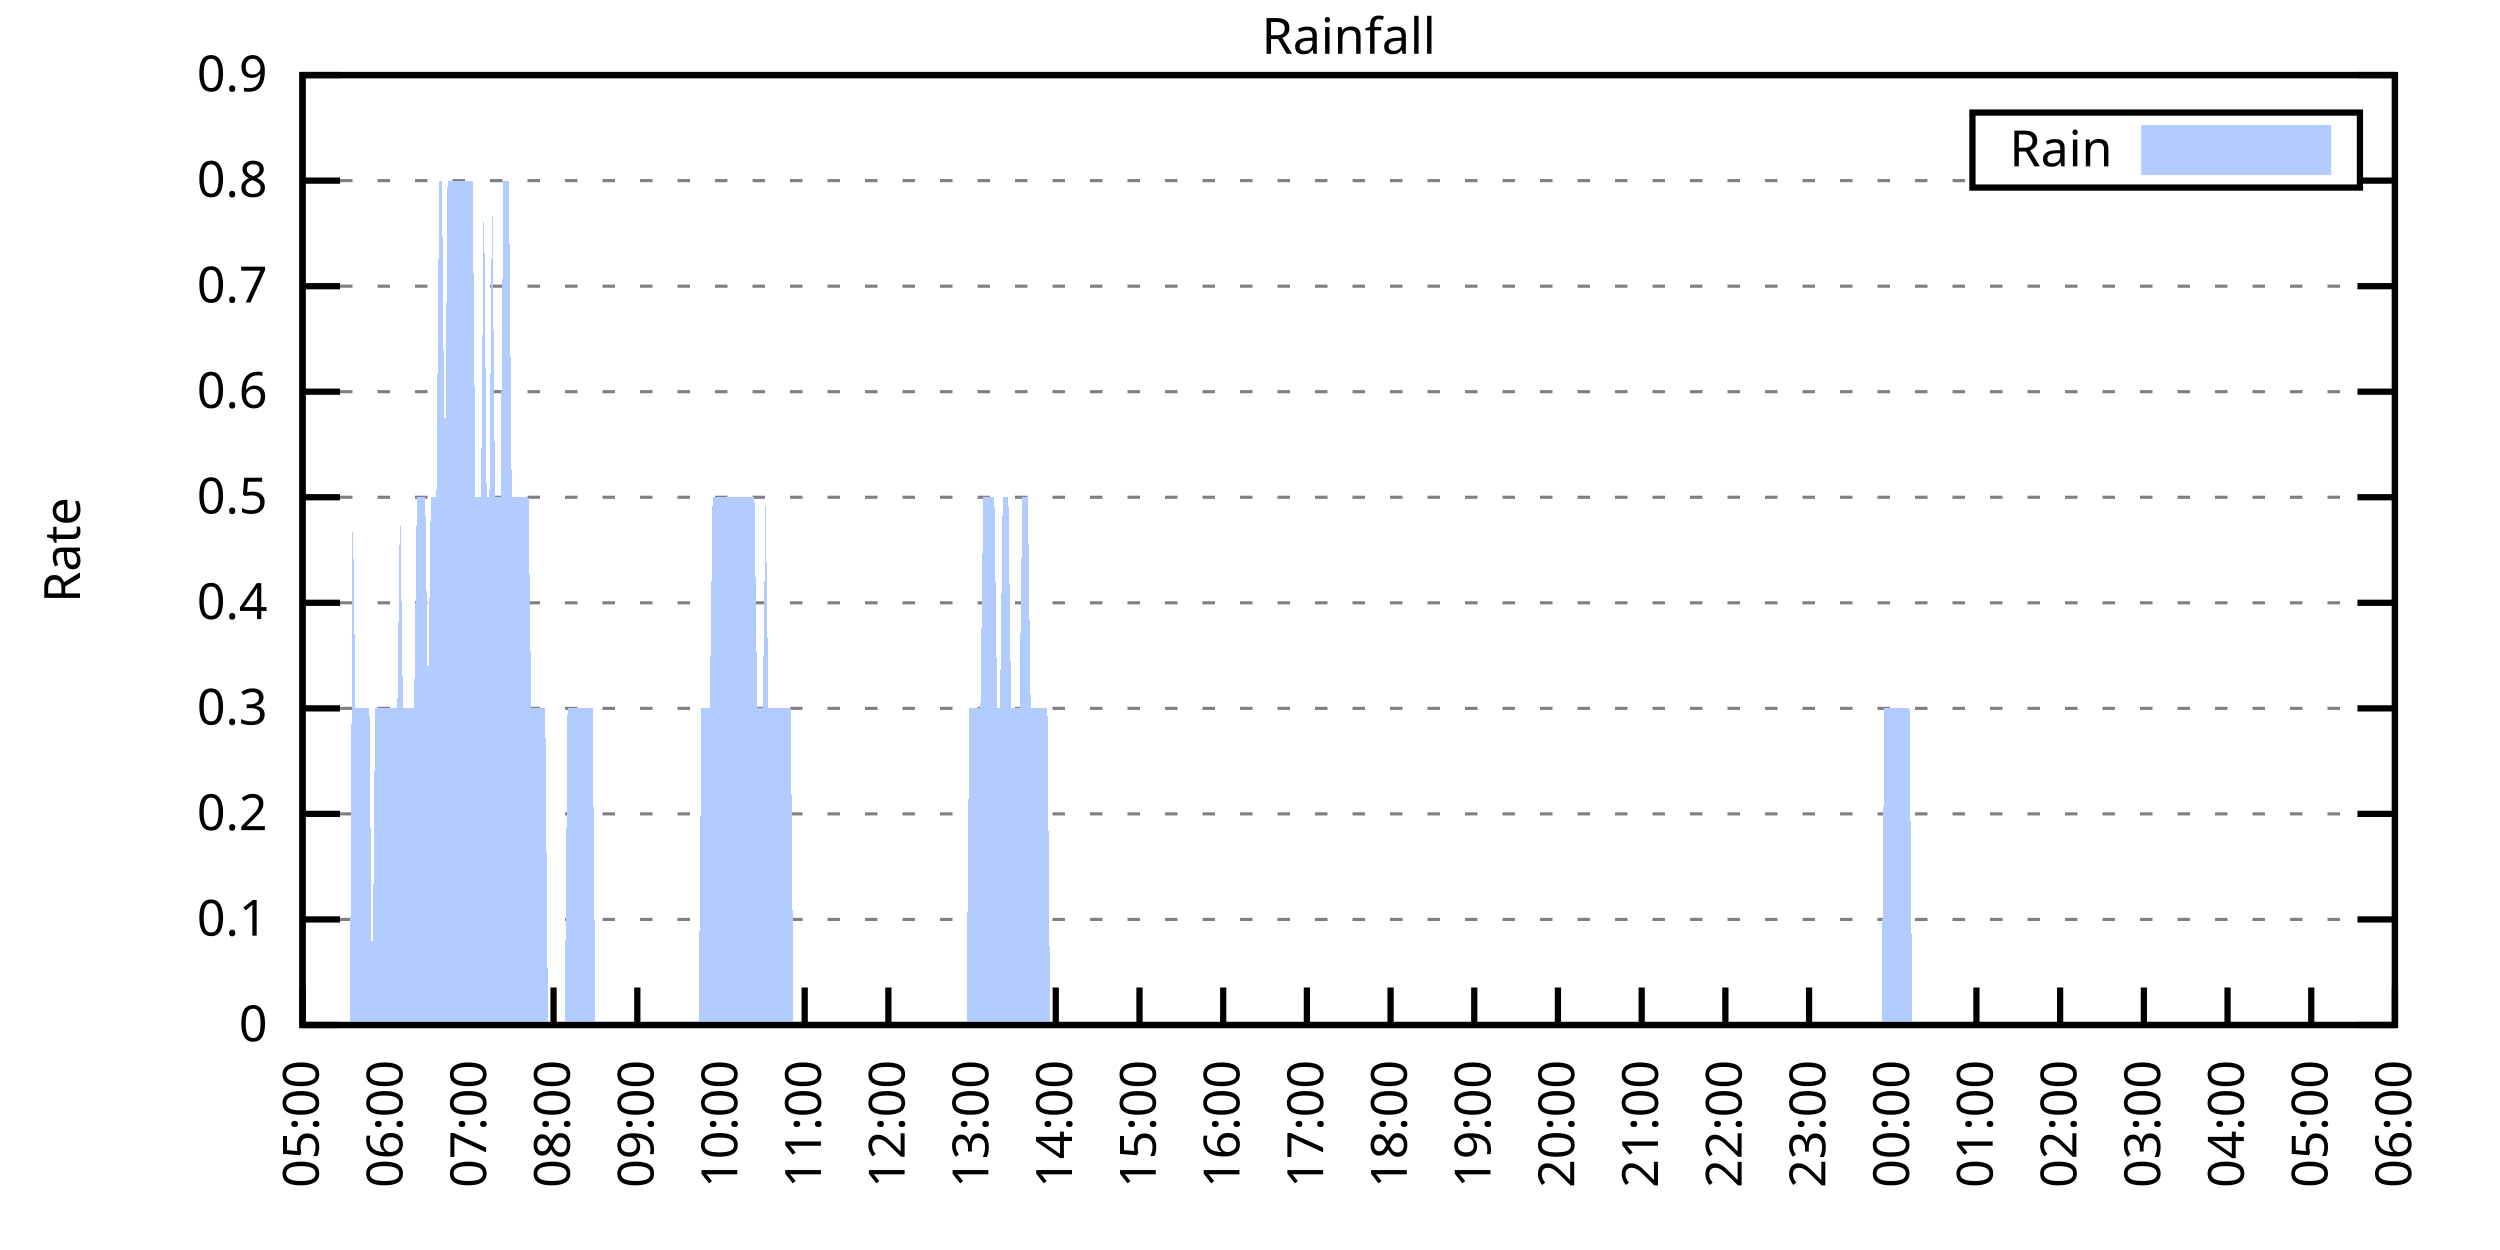
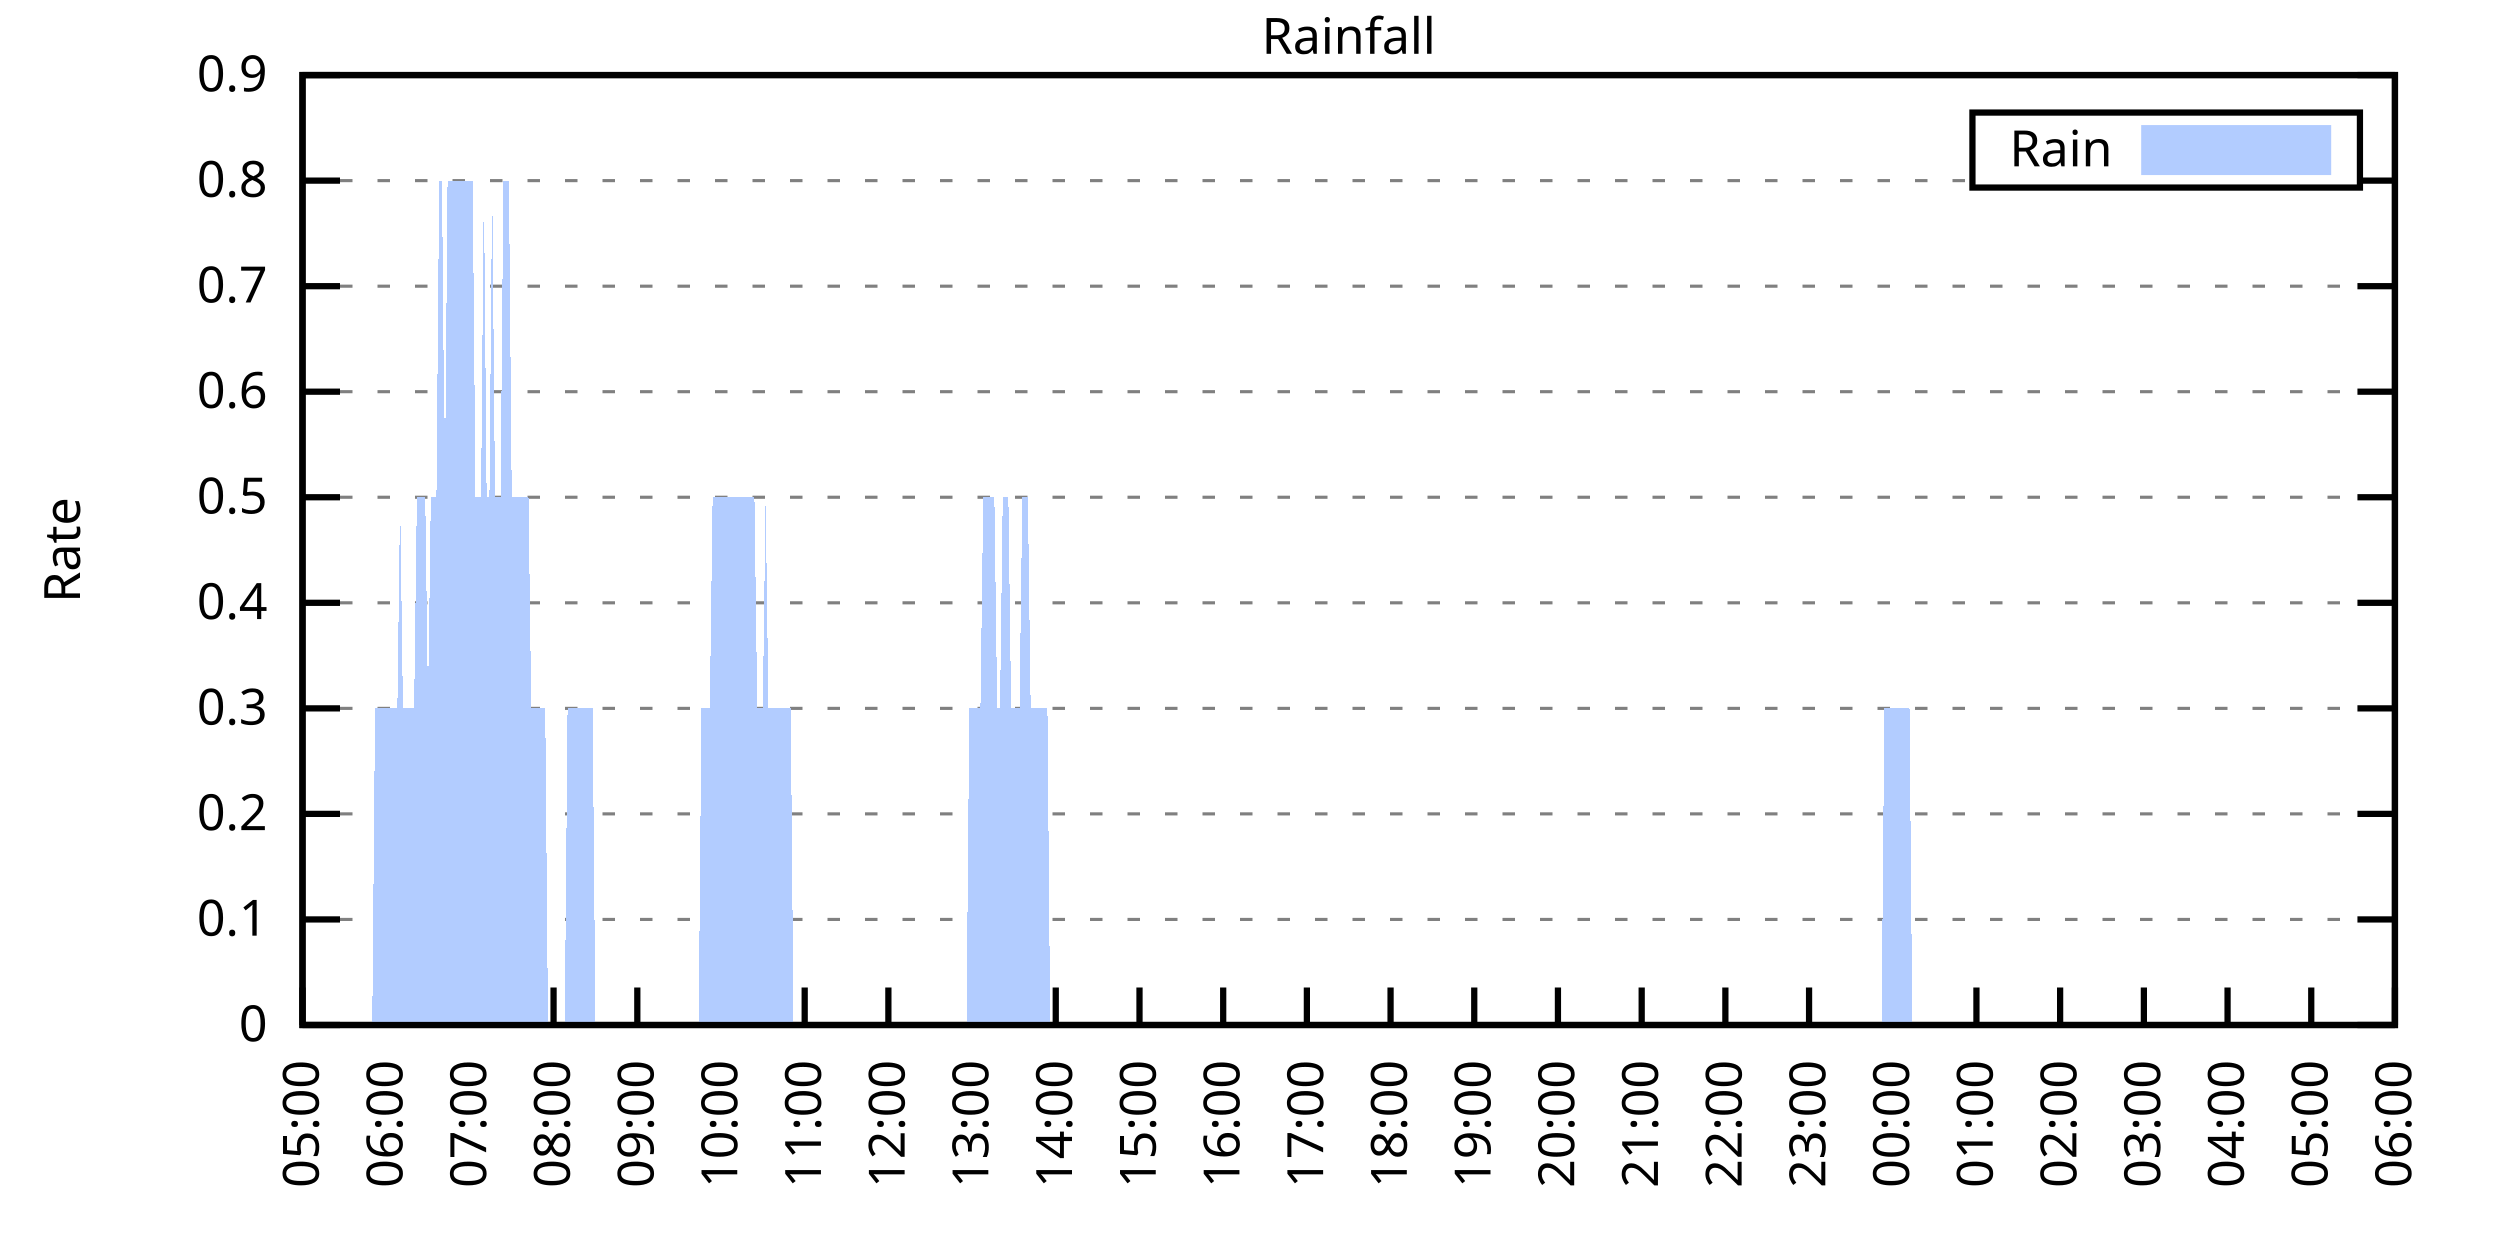
<svg xmlns="http://www.w3.org/2000/svg" xmlns:xlink="http://www.w3.org/1999/xlink" width="400" height="200" viewBox="0 0 400 200">
  <g id="gnuplot_canvas">
    <rect x="0" y="0" width="400" height="200" fill="none" />
    <defs>
      <circle id="gpDot" r="0.5" stroke-width="0.5" stroke="currentColor" />
      <path id="gpPt0" stroke-width="0.333" stroke="currentColor" d="M-1,0 h2 M0,-1 v2" />
      <path id="gpPt1" stroke-width="0.333" stroke="currentColor" d="M-1,-1 L1,1 M1,-1 L-1,1" />
      <path id="gpPt2" stroke-width="0.333" stroke="currentColor" d="M-1,0 L1,0 M0,-1 L0,1 M-1,-1 L1,1 M-1,1 L1,-1" />
      <rect id="gpPt3" stroke-width="0.333" stroke="currentColor" x="-1" y="-1" width="2" height="2" />
      <rect id="gpPt4" stroke-width="0.333" stroke="currentColor" fill="currentColor" x="-1" y="-1" width="2" height="2" />
      <circle id="gpPt5" stroke-width="0.333" stroke="currentColor" cx="0" cy="0" r="1" />
      <use xlink:href="#gpPt5" id="gpPt6" fill="currentColor" stroke="none" />
      <path id="gpPt7" stroke-width="0.333" stroke="currentColor" d="M0,-1.33 L-1.33,0.67 L1.33,0.67 z" />
      <use xlink:href="#gpPt7" id="gpPt8" fill="currentColor" stroke="none" />
      <use xlink:href="#gpPt7" id="gpPt9" stroke="currentColor" transform="rotate(180)" />
      <use xlink:href="#gpPt9" id="gpPt10" fill="currentColor" stroke="none" />
      <use xlink:href="#gpPt3" id="gpPt11" stroke="currentColor" transform="rotate(45)" />
      <use xlink:href="#gpPt11" id="gpPt12" fill="currentColor" stroke="none" />
      <path id="gpPt13" stroke-width="0.333" stroke="currentColor" d="M0,1.330 L1.265,0.411 L0.782,-1.067 L-0.782,-1.076 L-1.265,0.411 z" />
      <use xlink:href="#gpPt13" id="gpPt14" fill="currentColor" stroke="none" />
      <filter id="textbox" filterUnits="objectBoundingBox" x="0" y="0" height="1" width="1">
        <feFlood flood-color="white" flood-opacity="1" result="bgnd" />
        <feComposite in="SourceGraphic" in2="bgnd" operator="atop" />
      </filter>
      <filter id="greybox" filterUnits="objectBoundingBox" x="0" y="0" height="1" width="1">
        <feFlood flood-color="lightgrey" flood-opacity="1" result="grey" />
        <feComposite in="SourceGraphic" in2="grey" operator="atop" />
      </filter>
    </defs>
    <g fill="none" color="white" stroke="currentColor" stroke-width="1.00" stroke-linecap="butt" stroke-linejoin="miter">
</g>
    <g fill="none" color="black" stroke="currentColor" stroke-width="1.00" stroke-linecap="butt" stroke-linejoin="miter">
      <g stroke="none" shape-rendering="crispEdges">
        <polygon fill="rgb(255, 255, 255)" points="48.40,164.00 383.18,164.00 383.18,12.02 48.40,12.02 " />
      </g>
    </g>
    <g fill="none" color="black" stroke="currentColor" stroke-width="1.00" stroke-linecap="butt" stroke-linejoin="miter">
</g>
    <g fill="none" color="black" stroke="black" stroke-width="0.50" stroke-linecap="butt" stroke-linejoin="miter">
</g>
    <g fill="none" color="gray" stroke="currentColor" stroke-width="0.50" stroke-linecap="butt" stroke-linejoin="miter">
      <path stroke="gray" stroke-dasharray="2,4" class="gridline" d="M48.40,164.00 L383.19,164.00  " />
    </g>
    <g fill="none" color="gray" stroke="gray" stroke-width="1.00" stroke-linecap="butt" stroke-linejoin="miter">
</g>
    <g fill="none" color="black" stroke="currentColor" stroke-width="1.00" stroke-linecap="butt" stroke-linejoin="miter">
      <path stroke="black" d="M48.40,164.00 L54.40,164.00 M383.19,164.00 L377.19,164.00  " />
      <g transform="translate(42.80,166.60)" stroke="none" fill="black" font-family="Sans" font-size="8.00" text-anchor="end">
        <text>
          <tspan font-family="Sans"> 0</tspan>
        </text>
      </g>
    </g>
    <g fill="none" color="black" stroke="currentColor" stroke-width="1.00" stroke-linecap="butt" stroke-linejoin="miter">
</g>
    <g fill="none" color="black" stroke="black" stroke-width="0.50" stroke-linecap="butt" stroke-linejoin="miter">
</g>
    <g fill="none" color="gray" stroke="currentColor" stroke-width="0.50" stroke-linecap="butt" stroke-linejoin="miter">
      <path stroke="gray" stroke-dasharray="2,4" class="gridline" d="M48.40,147.11 L383.19,147.11  " />
    </g>
    <g fill="none" color="gray" stroke="gray" stroke-width="1.00" stroke-linecap="butt" stroke-linejoin="miter">
</g>
    <g fill="none" color="black" stroke="currentColor" stroke-width="1.00" stroke-linecap="butt" stroke-linejoin="miter">
      <path stroke="black" d="M48.40,147.11 L54.40,147.11 M383.19,147.11 L377.19,147.11  " />
      <g transform="translate(42.80,149.71)" stroke="none" fill="black" font-family="Sans" font-size="8.00" text-anchor="end">
        <text>
          <tspan font-family="Sans"> 0.1</tspan>
        </text>
      </g>
    </g>
    <g fill="none" color="black" stroke="currentColor" stroke-width="1.00" stroke-linecap="butt" stroke-linejoin="miter">
</g>
    <g fill="none" color="black" stroke="black" stroke-width="0.50" stroke-linecap="butt" stroke-linejoin="miter">
</g>
    <g fill="none" color="gray" stroke="currentColor" stroke-width="0.50" stroke-linecap="butt" stroke-linejoin="miter">
      <path stroke="gray" stroke-dasharray="2,4" class="gridline" d="M48.40,130.22 L383.19,130.22  " />
    </g>
    <g fill="none" color="gray" stroke="gray" stroke-width="1.00" stroke-linecap="butt" stroke-linejoin="miter">
</g>
    <g fill="none" color="black" stroke="currentColor" stroke-width="1.00" stroke-linecap="butt" stroke-linejoin="miter">
      <path stroke="black" d="M48.40,130.22 L54.40,130.22 M383.19,130.22 L377.19,130.22  " />
      <g transform="translate(42.80,132.82)" stroke="none" fill="black" font-family="Sans" font-size="8.00" text-anchor="end">
        <text>
          <tspan font-family="Sans"> 0.2</tspan>
        </text>
      </g>
    </g>
    <g fill="none" color="black" stroke="currentColor" stroke-width="1.00" stroke-linecap="butt" stroke-linejoin="miter">
</g>
    <g fill="none" color="black" stroke="black" stroke-width="0.50" stroke-linecap="butt" stroke-linejoin="miter">
</g>
    <g fill="none" color="gray" stroke="currentColor" stroke-width="0.50" stroke-linecap="butt" stroke-linejoin="miter">
      <path stroke="gray" stroke-dasharray="2,4" class="gridline" d="M48.40,113.34 L383.19,113.34  " />
    </g>
    <g fill="none" color="gray" stroke="gray" stroke-width="1.00" stroke-linecap="butt" stroke-linejoin="miter">
</g>
    <g fill="none" color="black" stroke="currentColor" stroke-width="1.00" stroke-linecap="butt" stroke-linejoin="miter">
      <path stroke="black" d="M48.40,113.34 L54.40,113.34 M383.19,113.34 L377.19,113.34  " />
      <g transform="translate(42.80,115.94)" stroke="none" fill="black" font-family="Sans" font-size="8.00" text-anchor="end">
        <text>
          <tspan font-family="Sans"> 0.3</tspan>
        </text>
      </g>
    </g>
    <g fill="none" color="black" stroke="currentColor" stroke-width="1.00" stroke-linecap="butt" stroke-linejoin="miter">
</g>
    <g fill="none" color="black" stroke="black" stroke-width="0.50" stroke-linecap="butt" stroke-linejoin="miter">
</g>
    <g fill="none" color="gray" stroke="currentColor" stroke-width="0.50" stroke-linecap="butt" stroke-linejoin="miter">
      <path stroke="gray" stroke-dasharray="2,4" class="gridline" d="M48.40,96.45 L383.19,96.45  " />
    </g>
    <g fill="none" color="gray" stroke="gray" stroke-width="1.00" stroke-linecap="butt" stroke-linejoin="miter">
</g>
    <g fill="none" color="black" stroke="currentColor" stroke-width="1.00" stroke-linecap="butt" stroke-linejoin="miter">
      <path stroke="black" d="M48.40,96.45 L54.40,96.45 M383.19,96.45 L377.19,96.45  " />
      <g transform="translate(42.80,99.05)" stroke="none" fill="black" font-family="Sans" font-size="8.00" text-anchor="end">
        <text>
          <tspan font-family="Sans"> 0.4</tspan>
        </text>
      </g>
    </g>
    <g fill="none" color="black" stroke="currentColor" stroke-width="1.00" stroke-linecap="butt" stroke-linejoin="miter">
</g>
    <g fill="none" color="black" stroke="black" stroke-width="0.50" stroke-linecap="butt" stroke-linejoin="miter">
</g>
    <g fill="none" color="gray" stroke="currentColor" stroke-width="0.50" stroke-linecap="butt" stroke-linejoin="miter">
      <path stroke="gray" stroke-dasharray="2,4" class="gridline" d="M48.40,79.56 L383.19,79.56  " />
    </g>
    <g fill="none" color="gray" stroke="gray" stroke-width="1.00" stroke-linecap="butt" stroke-linejoin="miter">
</g>
    <g fill="none" color="black" stroke="currentColor" stroke-width="1.00" stroke-linecap="butt" stroke-linejoin="miter">
      <path stroke="black" d="M48.40,79.56 L54.40,79.56 M383.19,79.56 L377.19,79.56  " />
      <g transform="translate(42.80,82.16)" stroke="none" fill="black" font-family="Sans" font-size="8.00" text-anchor="end">
        <text>
          <tspan font-family="Sans"> 0.5</tspan>
        </text>
      </g>
    </g>
    <g fill="none" color="black" stroke="currentColor" stroke-width="1.00" stroke-linecap="butt" stroke-linejoin="miter">
</g>
    <g fill="none" color="black" stroke="black" stroke-width="0.50" stroke-linecap="butt" stroke-linejoin="miter">
</g>
    <g fill="none" color="gray" stroke="currentColor" stroke-width="0.50" stroke-linecap="butt" stroke-linejoin="miter">
      <path stroke="gray" stroke-dasharray="2,4" class="gridline" d="M48.40,62.67 L383.19,62.67  " />
    </g>
    <g fill="none" color="gray" stroke="gray" stroke-width="1.00" stroke-linecap="butt" stroke-linejoin="miter">
</g>
    <g fill="none" color="black" stroke="currentColor" stroke-width="1.00" stroke-linecap="butt" stroke-linejoin="miter">
      <path stroke="black" d="M48.40,62.67 L54.40,62.67 M383.19,62.67 L377.19,62.67  " />
      <g transform="translate(42.80,65.27)" stroke="none" fill="black" font-family="Sans" font-size="8.00" text-anchor="end">
        <text>
          <tspan font-family="Sans"> 0.6</tspan>
        </text>
      </g>
    </g>
    <g fill="none" color="black" stroke="currentColor" stroke-width="1.00" stroke-linecap="butt" stroke-linejoin="miter">
</g>
    <g fill="none" color="black" stroke="black" stroke-width="0.50" stroke-linecap="butt" stroke-linejoin="miter">
</g>
    <g fill="none" color="gray" stroke="currentColor" stroke-width="0.50" stroke-linecap="butt" stroke-linejoin="miter">
      <path stroke="gray" stroke-dasharray="2,4" class="gridline" d="M48.40,45.79 L383.19,45.79  " />
    </g>
    <g fill="none" color="gray" stroke="gray" stroke-width="1.00" stroke-linecap="butt" stroke-linejoin="miter">
</g>
    <g fill="none" color="black" stroke="currentColor" stroke-width="1.00" stroke-linecap="butt" stroke-linejoin="miter">
      <path stroke="black" d="M48.40,45.79 L54.40,45.79 M383.19,45.79 L377.19,45.79  " />
      <g transform="translate(42.80,48.39)" stroke="none" fill="black" font-family="Sans" font-size="8.00" text-anchor="end">
        <text>
          <tspan font-family="Sans"> 0.7</tspan>
        </text>
      </g>
    </g>
    <g fill="none" color="black" stroke="currentColor" stroke-width="1.00" stroke-linecap="butt" stroke-linejoin="miter">
</g>
    <g fill="none" color="black" stroke="black" stroke-width="0.50" stroke-linecap="butt" stroke-linejoin="miter">
</g>
    <g fill="none" color="gray" stroke="currentColor" stroke-width="0.50" stroke-linecap="butt" stroke-linejoin="miter">
      <path stroke="gray" stroke-dasharray="2,4" class="gridline" d="M48.40,28.90 L315.59,28.90 M377.59,28.90 L383.19,28.90  " />
    </g>
    <g fill="none" color="gray" stroke="gray" stroke-width="1.00" stroke-linecap="butt" stroke-linejoin="miter">
</g>
    <g fill="none" color="black" stroke="currentColor" stroke-width="1.00" stroke-linecap="butt" stroke-linejoin="miter">
      <path stroke="black" d="M48.40,28.90 L54.40,28.90 M383.19,28.90 L377.19,28.90  " />
      <g transform="translate(42.80,31.50)" stroke="none" fill="black" font-family="Sans" font-size="8.00" text-anchor="end">
        <text>
          <tspan font-family="Sans"> 0.8</tspan>
        </text>
      </g>
    </g>
    <g fill="none" color="black" stroke="currentColor" stroke-width="1.00" stroke-linecap="butt" stroke-linejoin="miter">
</g>
    <g fill="none" color="black" stroke="black" stroke-width="0.50" stroke-linecap="butt" stroke-linejoin="miter">
</g>
    <g fill="none" color="gray" stroke="currentColor" stroke-width="0.50" stroke-linecap="butt" stroke-linejoin="miter">
      <path stroke="gray" stroke-dasharray="2,4" class="gridline" d="M48.40,12.01 L383.19,12.01  " />
    </g>
    <g fill="none" color="gray" stroke="gray" stroke-width="1.00" stroke-linecap="butt" stroke-linejoin="miter">
</g>
    <g fill="none" color="black" stroke="currentColor" stroke-width="1.00" stroke-linecap="butt" stroke-linejoin="miter">
      <path stroke="black" d="M48.40,12.01 L54.40,12.01 M383.19,12.01 L377.19,12.01  " />
      <g transform="translate(42.80,14.61)" stroke="none" fill="black" font-family="Sans" font-size="8.00" text-anchor="end">
        <text>
          <tspan font-family="Sans"> 0.9</tspan>
        </text>
      </g>
    </g>
    <g fill="none" color="black" stroke="currentColor" stroke-width="1.00" stroke-linecap="butt" stroke-linejoin="miter">
      <path stroke="black" d="M48.40,164.00 L48.40,158.00  " />
      <g transform="translate(51.00,169.60) rotate(270.00)" stroke="none" fill="black" font-family="Sans" font-size="8.00" text-anchor="end">
        <text>
          <tspan font-family="Sans">05:00</tspan>
        </text>
      </g>
    </g>
    <g fill="none" color="black" stroke="currentColor" stroke-width="1.00" stroke-linecap="butt" stroke-linejoin="miter">
      <path stroke="black" d="M61.79,164.00 L61.79,158.00  " />
      <g transform="translate(64.39,169.60) rotate(270.00)" stroke="none" fill="black" font-family="Sans" font-size="8.00" text-anchor="end">
        <text>
          <tspan font-family="Sans">06:00</tspan>
        </text>
      </g>
    </g>
    <g fill="none" color="black" stroke="currentColor" stroke-width="1.00" stroke-linecap="butt" stroke-linejoin="miter">
      <path stroke="black" d="M75.18,164.00 L75.18,158.00  " />
      <g transform="translate(77.78,169.60) rotate(270.00)" stroke="none" fill="black" font-family="Sans" font-size="8.00" text-anchor="end">
        <text>
          <tspan font-family="Sans">07:00</tspan>
        </text>
      </g>
    </g>
    <g fill="none" color="black" stroke="currentColor" stroke-width="1.00" stroke-linecap="butt" stroke-linejoin="miter">
      <path stroke="black" d="M88.57,164.00 L88.57,158.00  " />
      <g transform="translate(91.17,169.60) rotate(270.00)" stroke="none" fill="black" font-family="Sans" font-size="8.00" text-anchor="end">
        <text>
          <tspan font-family="Sans">08:00</tspan>
        </text>
      </g>
    </g>
    <g fill="none" color="black" stroke="currentColor" stroke-width="1.00" stroke-linecap="butt" stroke-linejoin="miter">
      <path stroke="black" d="M101.97,164.00 L101.97,158.00  " />
      <g transform="translate(104.57,169.60) rotate(270.00)" stroke="none" fill="black" font-family="Sans" font-size="8.00" text-anchor="end">
        <text>
          <tspan font-family="Sans">09:00</tspan>
        </text>
      </g>
    </g>
    <g fill="none" color="black" stroke="currentColor" stroke-width="1.00" stroke-linecap="butt" stroke-linejoin="miter">
      <path stroke="black" d="M115.36,164.00 L115.36,158.00  " />
      <g transform="translate(117.96,169.60) rotate(270.00)" stroke="none" fill="black" font-family="Sans" font-size="8.00" text-anchor="end">
        <text>
          <tspan font-family="Sans">10:00</tspan>
        </text>
      </g>
    </g>
    <g fill="none" color="black" stroke="currentColor" stroke-width="1.00" stroke-linecap="butt" stroke-linejoin="miter">
      <path stroke="black" d="M128.75,164.00 L128.75,158.00  " />
      <g transform="translate(131.35,169.60) rotate(270.00)" stroke="none" fill="black" font-family="Sans" font-size="8.00" text-anchor="end">
        <text>
          <tspan font-family="Sans">11:00</tspan>
        </text>
      </g>
    </g>
    <g fill="none" color="black" stroke="currentColor" stroke-width="1.00" stroke-linecap="butt" stroke-linejoin="miter">
      <path stroke="black" d="M142.14,164.00 L142.14,158.00  " />
      <g transform="translate(144.74,169.60) rotate(270.00)" stroke="none" fill="black" font-family="Sans" font-size="8.00" text-anchor="end">
        <text>
          <tspan font-family="Sans">12:00</tspan>
        </text>
      </g>
    </g>
    <g fill="none" color="black" stroke="currentColor" stroke-width="1.00" stroke-linecap="butt" stroke-linejoin="miter">
      <path stroke="black" d="M155.53,164.00 L155.53,158.00  " />
      <g transform="translate(158.13,169.60) rotate(270.00)" stroke="none" fill="black" font-family="Sans" font-size="8.00" text-anchor="end">
        <text>
          <tspan font-family="Sans">13:00</tspan>
        </text>
      </g>
    </g>
    <g fill="none" color="black" stroke="currentColor" stroke-width="1.00" stroke-linecap="butt" stroke-linejoin="miter">
      <path stroke="black" d="M168.92,164.00 L168.92,158.00  " />
      <g transform="translate(171.52,169.60) rotate(270.00)" stroke="none" fill="black" font-family="Sans" font-size="8.00" text-anchor="end">
        <text>
          <tspan font-family="Sans">14:00</tspan>
        </text>
      </g>
    </g>
    <g fill="none" color="black" stroke="currentColor" stroke-width="1.00" stroke-linecap="butt" stroke-linejoin="miter">
      <path stroke="black" d="M182.32,164.00 L182.32,158.00  " />
      <g transform="translate(184.92,169.60) rotate(270.00)" stroke="none" fill="black" font-family="Sans" font-size="8.00" text-anchor="end">
        <text>
          <tspan font-family="Sans">15:00</tspan>
        </text>
      </g>
    </g>
    <g fill="none" color="black" stroke="currentColor" stroke-width="1.00" stroke-linecap="butt" stroke-linejoin="miter">
      <path stroke="black" d="M195.71,164.00 L195.71,158.00  " />
      <g transform="translate(198.31,169.60) rotate(270.00)" stroke="none" fill="black" font-family="Sans" font-size="8.00" text-anchor="end">
        <text>
          <tspan font-family="Sans">16:00</tspan>
        </text>
      </g>
    </g>
    <g fill="none" color="black" stroke="currentColor" stroke-width="1.00" stroke-linecap="butt" stroke-linejoin="miter">
      <path stroke="black" d="M209.10,164.00 L209.10,158.00  " />
      <g transform="translate(211.70,169.60) rotate(270.00)" stroke="none" fill="black" font-family="Sans" font-size="8.00" text-anchor="end">
        <text>
          <tspan font-family="Sans">17:00</tspan>
        </text>
      </g>
    </g>
    <g fill="none" color="black" stroke="currentColor" stroke-width="1.00" stroke-linecap="butt" stroke-linejoin="miter">
      <path stroke="black" d="M222.49,164.00 L222.49,158.00  " />
      <g transform="translate(225.09,169.60) rotate(270.00)" stroke="none" fill="black" font-family="Sans" font-size="8.00" text-anchor="end">
        <text>
          <tspan font-family="Sans">18:00</tspan>
        </text>
      </g>
    </g>
    <g fill="none" color="black" stroke="currentColor" stroke-width="1.00" stroke-linecap="butt" stroke-linejoin="miter">
      <path stroke="black" d="M235.88,164.00 L235.88,158.00  " />
      <g transform="translate(238.48,169.60) rotate(270.00)" stroke="none" fill="black" font-family="Sans" font-size="8.00" text-anchor="end">
        <text>
          <tspan font-family="Sans">19:00</tspan>
        </text>
      </g>
    </g>
    <g fill="none" color="black" stroke="currentColor" stroke-width="1.00" stroke-linecap="butt" stroke-linejoin="miter">
      <path stroke="black" d="M249.27,164.00 L249.27,158.00  " />
      <g transform="translate(251.87,169.60) rotate(270.00)" stroke="none" fill="black" font-family="Sans" font-size="8.00" text-anchor="end">
        <text>
          <tspan font-family="Sans">20:00</tspan>
        </text>
      </g>
    </g>
    <g fill="none" color="black" stroke="currentColor" stroke-width="1.00" stroke-linecap="butt" stroke-linejoin="miter">
      <path stroke="black" d="M262.67,164.00 L262.67,158.00  " />
      <g transform="translate(265.27,169.60) rotate(270.00)" stroke="none" fill="black" font-family="Sans" font-size="8.00" text-anchor="end">
        <text>
          <tspan font-family="Sans">21:00</tspan>
        </text>
      </g>
    </g>
    <g fill="none" color="black" stroke="currentColor" stroke-width="1.00" stroke-linecap="butt" stroke-linejoin="miter">
      <path stroke="black" d="M276.06,164.00 L276.06,158.00  " />
      <g transform="translate(278.66,169.60) rotate(270.00)" stroke="none" fill="black" font-family="Sans" font-size="8.00" text-anchor="end">
        <text>
          <tspan font-family="Sans">22:00</tspan>
        </text>
      </g>
    </g>
    <g fill="none" color="black" stroke="currentColor" stroke-width="1.00" stroke-linecap="butt" stroke-linejoin="miter">
      <path stroke="black" d="M289.45,164.00 L289.45,158.00  " />
      <g transform="translate(292.05,169.60) rotate(270.00)" stroke="none" fill="black" font-family="Sans" font-size="8.00" text-anchor="end">
        <text>
          <tspan font-family="Sans">23:00</tspan>
        </text>
      </g>
    </g>
    <g fill="none" color="black" stroke="currentColor" stroke-width="1.00" stroke-linecap="butt" stroke-linejoin="miter">
      <path stroke="black" d="M302.84,164.00 L302.84,158.00  " />
      <g transform="translate(305.44,169.60) rotate(270.00)" stroke="none" fill="black" font-family="Sans" font-size="8.00" text-anchor="end">
        <text>
          <tspan font-family="Sans">00:00</tspan>
        </text>
      </g>
    </g>
    <g fill="none" color="black" stroke="currentColor" stroke-width="1.00" stroke-linecap="butt" stroke-linejoin="miter">
      <path stroke="black" d="M316.23,164.00 L316.23,158.00  " />
      <g transform="translate(318.83,169.60) rotate(270.00)" stroke="none" fill="black" font-family="Sans" font-size="8.00" text-anchor="end">
        <text>
          <tspan font-family="Sans">01:00</tspan>
        </text>
      </g>
    </g>
    <g fill="none" color="black" stroke="currentColor" stroke-width="1.00" stroke-linecap="butt" stroke-linejoin="miter">
      <path stroke="black" d="M329.62,164.00 L329.62,158.00  " />
      <g transform="translate(332.22,169.60) rotate(270.00)" stroke="none" fill="black" font-family="Sans" font-size="8.00" text-anchor="end">
        <text>
          <tspan font-family="Sans">02:00</tspan>
        </text>
      </g>
    </g>
    <g fill="none" color="black" stroke="currentColor" stroke-width="1.00" stroke-linecap="butt" stroke-linejoin="miter">
      <path stroke="black" d="M343.02,164.00 L343.02,158.00  " />
      <g transform="translate(345.62,169.60) rotate(270.00)" stroke="none" fill="black" font-family="Sans" font-size="8.00" text-anchor="end">
        <text>
          <tspan font-family="Sans">03:00</tspan>
        </text>
      </g>
    </g>
    <g fill="none" color="black" stroke="currentColor" stroke-width="1.00" stroke-linecap="butt" stroke-linejoin="miter">
      <path stroke="black" d="M356.41,164.00 L356.41,158.00  " />
      <g transform="translate(359.01,169.60) rotate(270.00)" stroke="none" fill="black" font-family="Sans" font-size="8.00" text-anchor="end">
        <text>
          <tspan font-family="Sans">04:00</tspan>
        </text>
      </g>
    </g>
    <g fill="none" color="black" stroke="currentColor" stroke-width="1.00" stroke-linecap="butt" stroke-linejoin="miter">
      <path stroke="black" d="M369.80,164.00 L369.80,158.00  " />
      <g transform="translate(372.40,169.60) rotate(270.00)" stroke="none" fill="black" font-family="Sans" font-size="8.00" text-anchor="end">
        <text>
          <tspan font-family="Sans">05:00</tspan>
        </text>
      </g>
    </g>
    <g fill="none" color="black" stroke="currentColor" stroke-width="1.00" stroke-linecap="butt" stroke-linejoin="miter">
      <path stroke="black" d="M383.19,164.00 L383.19,158.00  " />
      <g transform="translate(385.79,169.60) rotate(270.00)" stroke="none" fill="black" font-family="Sans" font-size="8.00" text-anchor="end">
        <text>
          <tspan font-family="Sans">06:00</tspan>
        </text>
      </g>
    </g>
    <g fill="none" color="black" stroke="currentColor" stroke-width="1.00" stroke-linecap="butt" stroke-linejoin="miter">
</g>
    <g fill="none" color="black" stroke="currentColor" stroke-width="1.00" stroke-linecap="butt" stroke-linejoin="miter">
      <path stroke="black" d="M48.40,12.01 L48.40,164.00 L383.19,164.00 L383.19,12.01 L48.40,12.01 Z  " />
    </g>
    <g fill="none" color="black" stroke="currentColor" stroke-width="1.00" stroke-linecap="butt" stroke-linejoin="miter">
</g>
    <g fill="none" color="black" stroke="currentColor" stroke-width="1.00" stroke-linecap="butt" stroke-linejoin="miter">
      <path stroke="black" d="M315.59,30.01 L315.59,18.01 L377.59,18.01 L377.59,30.01 L315.59,30.01 Z  " />
    </g>
    <g id="Rainfall_plot_1">
      <g fill="none" color="white" stroke="black" stroke-width="2.00" stroke-linecap="butt" stroke-linejoin="miter">
</g>
      <g fill="none" color="black" stroke="currentColor" stroke-width="2.00" stroke-linecap="butt" stroke-linejoin="miter">
        <g transform="translate(337.99,26.61)" stroke="none" fill="black" font-family="Sans" font-size="8.00" text-anchor="end">
          <text>
            <tspan font-family="Sans">Rain</tspan>
          </text>
        </g>
      </g>
      <g fill="none" color="black" stroke="currentColor" stroke-width="2.00" stroke-linecap="butt" stroke-linejoin="miter">
        <g stroke="none" shape-rendering="crispEdges">
          <polygon fill="rgb(178, 204, 255)" points="343.59,27.01 371.99,27.01 371.99,21.01 343.59,21.01 " />
        </g>
        <path stroke="rgb(178, 204, 255)" d="M343.59,27.01 L371.99,27.01 L371.99,21.01 L343.59,21.01 L343.59,27.01 Z  " />
      </g>
      <g fill="none" color="black" stroke="currentColor" stroke-width="2.00" stroke-linecap="butt" stroke-linejoin="miter">
        <g stroke="none" shape-rendering="crispEdges">
-           <polygon fill="rgb(178, 204, 255)" points="51.97,164.00 52.42,164.00 52.86,164.00 53.31,164.00 53.76,164.00 54.20,164.00 54.65,164.00 55.10,164.00 55.54,164.00 55.99,164.00 56.43,79.56 56.88,113.34 57.33,113.34 57.77,113.34 58.22,113.34 58.67,113.34 59.11,113.34 59.56,164.00 60.01,113.34 60.45,113.34 60.90,113.34 61.35,113.34 61.79,113.34 62.24,113.34 62.68,113.34 63.13,113.34 63.58,113.34 64.02,79.56 64.47,113.34 64.92,113.34 65.36,113.34 65.81,113.34 66.26,113.34 66.70,79.56 67.15,79.56 67.59,79.56 68.04,79.56 68.49,113.34 68.93,79.56 69.38,79.56 69.83,79.56 70.27,28.90 70.72,28.90 71.17,79.56 71.61,28.90 72.06,28.90 72.50,28.90 72.95,28.90 73.40,28.90 73.84,28.90 74.29,28.90 74.74,28.90 75.18,28.90 75.63,28.90 76.08,79.56 76.52,79.56 76.97,79.56 77.42,28.90 77.86,79.56 78.31,79.56 78.75,28.90 79.20,79.56 79.65,79.56 80.09,79.56 80.54,28.90 80.99,28.90 81.43,28.90 81.88,79.56 82.33,79.56 82.77,79.56 83.22,79.56 83.66,79.56 84.11,79.56 84.56,79.56 85.00,113.34 85.45,113.34 85.90,113.34 86.34,113.34 86.79,113.34 87.24,113.34 87.68,164.00 88.13,164.00 88.57,164.00 89.02,164.00 89.47,164.00 89.91,164.00 90.36,164.00 90.81,113.34 91.25,113.34 91.70,113.34 92.15,113.34 92.59,113.34 93.04,113.34 93.49,113.34 93.93,113.34 94.38,113.34 94.82,113.34 95.27,164.00 95.72,164.00 96.16,164.00 96.61,164.00 97.06,164.00 97.50,164.00 97.95,164.00 98.40,164.00 98.84,164.00 99.29,164.00 99.73,164.00 100.18,164.00 100.63,164.00 101.07,164.00 101.52,164.00 101.97,164.00 102.41,164.00 102.86,164.00 103.31,164.00 103.75,164.00 104.20,164.00 104.64,164.00 105.09,164.00 105.54,164.00 105.98,164.00 106.43,164.00 106.88,164.00 107.32,164.00 107.77,164.00 108.22,164.00 108.66,164.00 109.11,164.00 109.55,164.00 110.00,164.00 110.45,164.00 110.89,164.00 111.34,164.00 111.79,164.00 112.23,113.34 112.68,113.34 113.13,113.34 113.57,113.34 114.02,79.56 114.47,79.56 114.91,79.56 115.36,79.56 115.80,79.56 116.25,79.56 116.70,79.56 117.14,79.56 117.59,79.56 118.04,79.56 118.48,79.56 118.93,79.56 119.38,79.56 119.82,79.56 120.27,79.56 120.71,79.56 121.16,113.34 121.61,113.34 122.05,113.34 122.50,79.56 122.95,113.34 123.39,113.34 123.84,113.34 124.29,113.34 124.73,113.34 125.18,113.34 125.62,113.34 126.07,113.34 126.52,113.34 126.96,164.00 127.41,164.00 127.86,164.00 128.30,164.00 128.75,164.00 129.20,164.00 129.64,164.00 130.09,164.00 130.54,164.00 130.98,164.00 131.43,164.00 131.87,164.00 132.32,164.00 132.77,164.00 133.21,164.00 133.66,164.00 134.11,164.00 134.55,164.00 135.00,164.00 135.45,164.00 135.89,164.00 136.34,164.00 136.78,164.00 137.23,164.00 137.68,164.00 138.12,164.00 138.57,164.00 139.02,164.00 139.46,164.00 139.91,164.00 140.36,164.00 140.80,164.00 141.25,164.00 141.69,164.00 142.14,164.00 142.59,164.00 143.03,164.00 143.48,164.00 143.93,164.00 144.37,164.00 144.82,164.00 145.27,164.00 145.71,164.00 146.16,164.00 146.61,164.00 147.05,164.00 147.50,164.00 147.94,164.00 148.39,164.00 148.84,164.00 149.28,164.00 149.73,164.00 150.18,164.00 150.62,164.00 151.07,164.00 151.52,164.00 151.96,164.00 152.41,164.00 152.85,164.00 153.30,164.00 153.75,164.00 154.19,164.00 154.64,164.00 155.09,113.34 155.53,113.34 155.98,113.34 156.43,113.34 156.87,113.34 157.32,79.56 157.76,79.56 158.21,79.56 158.66,79.56 159.10,79.56 159.55,113.34 160.00,113.34 160.44,79.56 160.89,79.56 161.34,79.56 161.78,113.34 162.23,113.34 162.67,113.34 163.12,113.34 163.57,79.56 164.01,79.56 164.46,79.56 164.91,113.34 165.35,113.34 165.80,113.34 166.25,113.34 166.69,113.34 167.14,113.34 167.59,113.34 168.03,164.00 168.48,164.00 168.92,164.00 169.37,164.00 169.82,164.00 170.26,164.00 170.71,164.00 171.16,164.00 171.60,164.00 172.05,164.00 172.50,164.00 172.94,164.00 173.39,164.00 173.83,164.00 174.28,164.00 174.73,164.00 175.17,164.00 175.62,164.00 176.07,164.00 176.51,164.00 176.96,164.00 177.41,164.00 177.85,164.00 178.30,164.00 178.74,164.00 179.19,164.00 179.64,164.00 180.08,164.00 180.53,164.00 180.98,164.00 181.42,164.00 181.87,164.00 182.32,164.00 182.76,164.00 183.21,164.00 183.66,164.00 184.10,164.00 184.55,164.00 184.99,164.00 185.44,164.00 185.89,164.00 186.33,164.00 186.78,164.00 187.23,164.00 187.67,164.00 188.12,164.00 188.57,164.00 189.01,164.00 189.46,164.00 189.90,164.00 190.35,164.00 190.80,164.00 191.24,164.00 191.69,164.00 192.14,164.00 192.58,164.00 193.03,164.00 193.48,164.00 193.92,164.00 194.37,164.00 194.81,164.00 195.26,164.00 195.71,164.00 196.15,164.00 196.60,164.00 197.05,164.00 197.49,164.00 197.94,164.00 198.39,164.00 198.83,164.00 199.28,164.00 199.73,164.00 200.17,164.00 200.62,164.00 201.06,164.00 201.51,164.00 201.96,164.00 202.40,164.00 202.85,164.00 203.30,164.00 203.74,164.00 204.19,164.00 204.64,164.00 205.08,164.00 205.53,164.00 205.97,164.00 206.42,164.00 206.87,164.00 207.31,164.00 207.76,164.00 208.21,164.00 208.65,164.00 209.10,164.00 209.55,164.00 209.99,164.00 210.44,164.00 210.88,164.00 211.33,164.00 211.78,164.00 212.22,164.00 212.67,164.00 213.12,164.00 213.56,164.00 214.01,164.00 214.46,164.00 214.90,164.00 215.35,164.00 215.80,164.00 216.24,164.00 216.69,164.00 217.13,164.00 217.58,164.00 218.03,164.00 218.47,164.00 218.92,164.00 219.37,164.00 219.81,164.00 220.26,164.00 220.71,164.00 221.15,164.00 221.60,164.00 222.04,164.00 222.49,164.00 222.94,164.00 223.38,164.00 223.83,164.00 224.28,164.00 224.72,164.00 225.17,164.00 225.62,164.00 226.06,164.00 226.51,164.00 226.95,164.00 227.40,164.00 227.85,164.00 228.29,164.00 228.74,164.00 229.19,164.00 229.63,164.00 230.08,164.00 230.53,164.00 230.97,164.00 231.42,164.00 231.86,164.00 232.31,164.00 232.76,164.00 233.20,164.00 233.65,164.00 234.10,164.00 234.54,164.00 234.99,164.00 235.44,164.00 235.88,164.00 236.33,164.00 236.78,164.00 237.22,164.00 237.67,164.00 238.11,164.00 238.56,164.00 239.01,164.00 239.45,164.00 239.90,164.00 240.35,164.00 240.79,164.00 241.24,164.00 241.69,164.00 242.13,164.00 242.58,164.00 243.02,164.00 243.47,164.00 243.92,164.00 244.36,164.00 244.81,164.00 245.26,164.00 245.70,164.00 246.15,164.00 246.60,164.00 247.04,164.00 247.49,164.00 247.93,164.00 248.38,164.00 248.83,164.00 249.27,164.00 249.72,164.00 250.17,164.00 250.61,164.00 251.06,164.00 251.51,164.00 251.95,164.00 252.40,164.00 252.85,164.00 253.29,164.00 253.74,164.00 254.18,164.00 254.63,164.00 255.08,164.00 255.52,164.00 255.97,164.00 256.42,164.00 256.86,164.00 257.31,164.00 257.76,164.00 258.20,164.00 258.65,164.00 259.09,164.00 259.54,164.00 259.99,164.00 260.43,164.00 260.88,164.00 261.33,164.00 261.77,164.00 262.22,164.00 262.67,164.00 263.11,164.00 263.56,164.00 264.00,164.00 264.45,164.00 264.90,164.00 265.34,164.00 265.79,164.00 266.24,164.00 266.68,164.00 267.13,164.00 267.58,164.00 268.02,164.00 268.47,164.00 268.92,164.00 269.36,164.00 269.81,164.00 270.25,164.00 270.70,164.00 271.15,164.00 271.59,164.00 272.04,164.00 272.49,164.00 272.93,164.00 273.38,164.00 273.83,164.00 274.27,164.00 274.72,164.00 275.16,164.00 275.61,164.00 276.06,164.00 276.50,164.00 276.95,164.00 277.40,164.00 277.84,164.00 278.29,164.00 278.74,164.00 279.18,164.00 279.63,164.00 280.07,164.00 280.52,164.00 280.97,164.00 281.41,164.00 281.86,164.00 282.31,164.00 282.75,164.00 283.20,164.00 283.65,164.00 284.09,164.00 284.54,164.00 284.98,164.00 285.43,164.00 285.88,164.00 286.32,164.00 286.77,164.00 287.22,164.00 287.66,164.00 288.11,164.00 288.56,164.00 289.00,164.00 289.45,164.00 289.90,164.00 290.34,164.00 290.79,164.00 291.23,164.00 291.68,164.00 292.13,164.00 292.57,164.00 293.02,164.00 293.47,164.00 293.91,164.00 294.36,164.00 294.81,164.00 295.25,164.00 295.70,164.00 296.14,164.00 296.59,164.00 297.04,164.00 297.48,164.00 297.93,164.00 298.38,164.00 298.82,164.00 299.27,164.00 299.72,164.00 300.16,164.00 300.61,164.00 301.05,164.00 301.50,113.34 301.95,113.34 302.39,113.34 302.84,113.34 303.29,113.34 303.73,113.34 304.18,113.34 304.63,113.34 305.07,113.34 305.52,113.34 305.97,164.00 306.41,164.00 306.86,164.00 307.30,164.00 307.75,164.00 308.20,164.00 308.64,164.00 309.09,164.00 309.54,164.00 309.98,164.00 310.43,164.00 310.88,164.00 311.32,164.00 311.77,164.00 312.21,164.00 312.66,164.00 313.11,164.00 313.55,164.00 314.00,164.00 314.45,164.00 314.89,164.00 315.34,164.00 315.79,164.00 316.23,164.00 316.68,164.00 317.12,164.00 317.57,164.00 318.02,164.00 318.46,164.00 318.91,164.00 319.36,164.00 319.80,164.00 320.25,164.00 320.70,164.00 321.14,164.00 321.59,164.00 322.04,164.00 322.48,164.00 322.93,164.00 323.37,164.00 323.82,164.00 324.27,164.00 324.71,164.00 325.16,164.00 325.61,164.00 326.05,164.00 326.50,164.00 326.95,164.00 327.39,164.00 327.84,164.00 328.28,164.00 328.73,164.00 329.18,164.00 329.62,164.00 330.07,164.00 330.52,164.00 330.96,164.00 331.41,164.00 331.86,164.00 332.30,164.00 332.75,164.00 333.19,164.00 333.64,164.00 334.09,164.00 334.53,164.00 334.98,164.00 335.43,164.00 335.87,164.00 336.32,164.00 336.77,164.00 337.21,164.00 337.66,164.00 338.10,164.00 338.55,164.00 339.00,164.00 339.44,164.00 339.89,164.00 340.34,164.00 340.78,164.00 341.23,164.00 341.68,164.00 342.12,164.00 342.57,164.00 343.02,164.00 343.46,164.00 343.91,164.00 344.35,164.00 344.80,164.00 345.25,164.00 345.69,164.00 346.14,164.00 346.59,164.00 347.03,164.00 347.48,164.00 347.93,164.00 348.37,164.00 348.82,164.00 349.26,164.00 349.71,164.00 350.16,164.00 350.60,164.00 351.05,164.00 351.50,164.00 351.94,164.00 352.39,164.00 352.84,164.00 353.28,164.00 353.73,164.00 354.17,164.00 354.62,164.00 355.07,164.00 355.51,164.00 355.96,164.00 356.41,164.00 356.85,164.00 357.30,164.00 357.75,164.00 358.19,164.00 358.64,164.00 359.09,164.00 359.53,164.00 359.98,164.00 360.42,164.00 360.87,164.00 361.32,164.00 361.76,164.00 362.21,164.00 362.66,164.00 363.10,164.00 363.55,164.00 364.00,164.00 364.44,164.00 364.89,164.00 365.33,164.00 365.78,164.00 366.23,164.00 366.67,164.00 367.12,164.00 367.57,164.00 368.01,164.00 368.46,164.00 368.91,164.00 369.35,164.00 369.80,164.00 370.24,164.00 370.69,164.00 371.14,164.00 371.58,164.00 372.03,164.00 372.48,164.00 372.92,164.00 372.92,164.00 51.97,164.00 " />
+           <polygon fill="rgb(178, 204, 255)" points="55.54,164.00 55.99,164.00 56.43,164.00 56.88,164.00 57.33,164.00 57.77,164.00 58.22,164.00 58.67,164.00 59.11,164.00 59.56,164.00 60.01,113.34 60.45,113.34 60.90,113.34 61.35,113.34 61.79,113.34 62.24,113.34 62.68,113.34 63.13,113.34 63.58,113.34 64.02,79.56 64.47,113.34 64.92,113.34 65.36,113.34 65.81,113.34 66.26,113.34 66.70,79.56 67.15,79.56 67.59,79.56 68.04,79.56 68.49,113.34 68.93,79.56 69.38,79.56 69.83,79.56 70.27,28.90 70.72,28.90 71.17,79.56 71.61,28.90 72.06,28.90 72.50,28.90 72.95,28.90 73.40,28.90 73.84,28.90 74.29,28.90 74.74,28.90 75.18,28.90 75.63,28.90 76.08,79.56 76.52,79.56 76.97,79.56 77.42,28.90 77.86,79.56 78.31,79.56 78.75,28.90 79.20,79.56 79.65,79.56 80.09,79.56 80.54,28.90 80.99,28.90 81.43,28.90 81.88,79.56 82.33,79.56 82.77,79.56 83.22,79.56 83.66,79.56 84.11,79.56 84.56,79.56 85.00,113.34 85.45,113.34 85.90,113.34 86.34,113.34 86.79,113.34 87.24,113.34 87.68,164.00 88.13,164.00 88.57,164.00 89.02,164.00 89.47,164.00 89.91,164.00 90.36,164.00 90.81,113.34 91.25,113.34 91.70,113.34 92.15,113.34 92.59,113.34 93.04,113.34 93.49,113.34 93.93,113.34 94.38,113.34 94.82,113.34 95.27,164.00 95.72,164.00 96.16,164.00 96.61,164.00 97.06,164.00 97.50,164.00 97.95,164.00 98.40,164.00 98.84,164.00 99.29,164.00 99.73,164.00 100.18,164.00 100.63,164.00 101.07,164.00 101.52,164.00 101.97,164.00 102.41,164.00 102.86,164.00 103.31,164.00 103.75,164.00 104.20,164.00 104.64,164.00 105.09,164.00 105.54,164.00 105.98,164.00 106.43,164.00 106.88,164.00 107.32,164.00 107.77,164.00 108.22,164.00 108.66,164.00 109.11,164.00 109.55,164.00 110.00,164.00 110.45,164.00 110.89,164.00 111.34,164.00 111.79,164.00 112.23,113.34 112.68,113.34 113.13,113.34 113.57,113.34 114.02,79.56 114.47,79.56 114.91,79.56 115.36,79.56 115.80,79.56 116.25,79.56 116.70,79.56 117.14,79.56 117.59,79.56 118.04,79.56 118.48,79.56 118.93,79.56 119.38,79.56 119.82,79.56 120.27,79.56 120.71,79.56 121.16,113.34 121.61,113.34 122.05,113.34 122.50,79.56 122.95,113.34 123.39,113.34 123.84,113.34 124.29,113.34 124.73,113.34 125.18,113.34 125.62,113.34 126.07,113.34 126.52,113.34 126.96,164.00 127.41,164.00 127.86,164.00 128.30,164.00 128.75,164.00 129.20,164.00 129.64,164.00 130.09,164.00 130.54,164.00 130.98,164.00 131.43,164.00 131.87,164.00 132.32,164.00 132.77,164.00 133.21,164.00 133.66,164.00 134.11,164.00 134.55,164.00 135.00,164.00 135.45,164.00 135.89,164.00 136.34,164.00 136.78,164.00 137.23,164.00 137.68,164.00 138.12,164.00 138.57,164.00 139.02,164.00 139.46,164.00 139.91,164.00 140.36,164.00 140.80,164.00 141.25,164.00 141.69,164.00 142.14,164.00 142.59,164.00 143.03,164.00 143.48,164.00 143.93,164.00 144.37,164.00 144.82,164.00 145.27,164.00 145.71,164.00 146.16,164.00 146.61,164.00 147.05,164.00 147.50,164.00 147.94,164.00 148.39,164.00 148.84,164.00 149.28,164.00 149.73,164.00 150.18,164.00 150.62,164.00 151.07,164.00 151.52,164.00 151.96,164.00 152.41,164.00 152.85,164.00 153.30,164.00 153.75,164.00 154.19,164.00 154.64,164.00 155.09,113.34 155.53,113.34 155.98,113.34 156.43,113.34 156.87,113.34 157.32,79.56 157.76,79.56 158.21,79.56 158.66,79.56 159.10,79.56 159.55,113.34 160.00,113.34 160.44,79.56 160.89,79.56 161.34,79.56 161.78,113.34 162.23,113.34 162.67,113.34 163.12,113.34 163.57,79.56 164.01,79.56 164.46,79.56 164.91,113.34 165.35,113.34 165.80,113.34 166.25,113.34 166.69,113.34 167.14,113.34 167.59,113.34 168.03,164.00 168.48,164.00 168.92,164.00 169.37,164.00 169.82,164.00 170.26,164.00 170.71,164.00 171.16,164.00 171.60,164.00 172.05,164.00 172.50,164.00 172.94,164.00 173.39,164.00 173.83,164.00 174.28,164.00 174.73,164.00 175.17,164.00 175.62,164.00 176.07,164.00 176.51,164.00 176.96,164.00 177.41,164.00 177.85,164.00 178.30,164.00 178.74,164.00 179.19,164.00 179.64,164.00 180.08,164.00 180.53,164.00 180.98,164.00 181.42,164.00 181.87,164.00 182.32,164.00 182.76,164.00 183.21,164.00 183.66,164.00 184.10,164.00 184.55,164.00 184.99,164.00 185.44,164.00 185.89,164.00 186.33,164.00 186.78,164.00 187.23,164.00 187.67,164.00 188.12,164.00 188.57,164.00 189.01,164.00 189.46,164.00 189.90,164.00 190.35,164.00 190.80,164.00 191.24,164.00 191.69,164.00 192.14,164.00 192.58,164.00 193.03,164.00 193.48,164.00 193.92,164.00 194.37,164.00 194.81,164.00 195.26,164.00 195.71,164.00 196.15,164.00 196.60,164.00 197.05,164.00 197.49,164.00 197.94,164.00 198.39,164.00 198.83,164.00 199.28,164.00 199.73,164.00 200.17,164.00 200.62,164.00 201.06,164.00 201.51,164.00 201.96,164.00 202.40,164.00 202.85,164.00 203.30,164.00 203.74,164.00 204.19,164.00 204.64,164.00 205.08,164.00 205.53,164.00 205.97,164.00 206.42,164.00 206.87,164.00 207.31,164.00 207.76,164.00 208.21,164.00 208.65,164.00 209.10,164.00 209.55,164.00 209.99,164.00 210.44,164.00 210.88,164.00 211.33,164.00 211.78,164.00 212.22,164.00 212.67,164.00 213.12,164.00 213.56,164.00 214.01,164.00 214.46,164.00 214.90,164.00 215.35,164.00 215.80,164.00 216.24,164.00 216.69,164.00 217.13,164.00 217.58,164.00 218.03,164.00 218.47,164.00 218.92,164.00 219.37,164.00 219.81,164.00 220.26,164.00 220.71,164.00 221.15,164.00 221.60,164.00 222.04,164.00 222.49,164.00 222.94,164.00 223.38,164.00 223.83,164.00 224.28,164.00 224.72,164.00 225.17,164.00 225.62,164.00 226.06,164.00 226.51,164.00 226.95,164.00 227.40,164.00 227.85,164.00 228.29,164.00 228.74,164.00 229.19,164.00 229.63,164.00 230.08,164.00 230.53,164.00 230.97,164.00 231.42,164.00 231.86,164.00 232.31,164.00 232.76,164.00 233.20,164.00 233.65,164.00 234.10,164.00 234.54,164.00 234.99,164.00 235.44,164.00 235.88,164.00 236.33,164.00 236.78,164.00 237.22,164.00 237.67,164.00 238.11,164.00 238.56,164.00 239.01,164.00 239.45,164.00 239.90,164.00 240.35,164.00 240.79,164.00 241.24,164.00 241.69,164.00 242.13,164.00 242.58,164.00 243.02,164.00 243.47,164.00 243.92,164.00 244.36,164.00 244.81,164.00 245.26,164.00 245.70,164.00 246.15,164.00 246.60,164.00 247.04,164.00 247.49,164.00 247.93,164.00 248.38,164.00 248.83,164.00 249.27,164.00 249.72,164.00 250.17,164.00 250.61,164.00 251.06,164.00 251.51,164.00 251.95,164.00 252.40,164.00 252.85,164.00 253.29,164.00 253.74,164.00 254.18,164.00 254.63,164.00 255.08,164.00 255.52,164.00 255.97,164.00 256.42,164.00 256.86,164.00 257.31,164.00 257.76,164.00 258.20,164.00 258.65,164.00 259.09,164.00 259.54,164.00 259.99,164.00 260.43,164.00 260.88,164.00 261.33,164.00 261.77,164.00 262.22,164.00 262.67,164.00 263.11,164.00 263.56,164.00 264.00,164.00 264.45,164.00 264.90,164.00 265.34,164.00 265.79,164.00 266.24,164.00 266.68,164.00 267.13,164.00 267.58,164.00 268.02,164.00 268.47,164.00 268.92,164.00 269.36,164.00 269.81,164.00 270.25,164.00 270.70,164.00 271.15,164.00 271.59,164.00 272.04,164.00 272.49,164.00 272.93,164.00 273.38,164.00 273.83,164.00 274.27,164.00 274.72,164.00 275.16,164.00 275.61,164.00 276.06,164.00 276.50,164.00 276.95,164.00 277.40,164.00 277.84,164.00 278.29,164.00 278.74,164.00 279.18,164.00 279.63,164.00 280.07,164.00 280.52,164.00 280.97,164.00 281.41,164.00 281.86,164.00 282.31,164.00 282.75,164.00 283.20,164.00 283.65,164.00 284.09,164.00 284.54,164.00 284.98,164.00 285.43,164.00 285.88,164.00 286.32,164.00 286.77,164.00 287.22,164.00 287.66,164.00 288.11,164.00 288.56,164.00 289.00,164.00 289.45,164.00 289.90,164.00 290.34,164.00 290.79,164.00 291.23,164.00 291.68,164.00 292.13,164.00 292.57,164.00 293.02,164.00 293.47,164.00 293.91,164.00 294.36,164.00 294.81,164.00 295.25,164.00 295.70,164.00 296.14,164.00 296.59,164.00 297.04,164.00 297.48,164.00 297.93,164.00 298.38,164.00 298.82,164.00 299.27,164.00 299.72,164.00 300.16,164.00 300.61,164.00 301.05,164.00 301.50,113.34 301.95,113.34 302.39,113.34 302.84,113.34 303.29,113.34 303.73,113.34 304.18,113.34 304.63,113.34 305.07,113.34 305.52,113.34 305.97,164.00 306.41,164.00 306.86,164.00 307.30,164.00 307.75,164.00 308.20,164.00 308.64,164.00 309.09,164.00 309.54,164.00 309.98,164.00 310.43,164.00 310.88,164.00 311.32,164.00 311.77,164.00 312.21,164.00 312.66,164.00 313.11,164.00 313.55,164.00 314.00,164.00 314.45,164.00 314.89,164.00 315.34,164.00 315.79,164.00 316.23,164.00 316.68,164.00 317.12,164.00 317.57,164.00 318.02,164.00 318.46,164.00 318.91,164.00 319.36,164.00 319.80,164.00 320.25,164.00 320.70,164.00 321.14,164.00 321.59,164.00 322.04,164.00 322.48,164.00 322.93,164.00 323.37,164.00 323.82,164.00 324.27,164.00 324.71,164.00 325.16,164.00 325.61,164.00 326.05,164.00 326.50,164.00 326.95,164.00 327.39,164.00 327.84,164.00 328.28,164.00 328.73,164.00 329.18,164.00 329.62,164.00 330.07,164.00 330.52,164.00 330.96,164.00 331.41,164.00 331.86,164.00 332.30,164.00 332.75,164.00 333.19,164.00 333.64,164.00 334.09,164.00 334.53,164.00 334.98,164.00 335.43,164.00 335.87,164.00 336.32,164.00 336.77,164.00 337.21,164.00 337.66,164.00 338.10,164.00 338.55,164.00 339.00,164.00 339.44,164.00 339.89,164.00 340.34,164.00 340.78,164.00 341.23,164.00 341.68,164.00 342.12,164.00 342.57,164.00 343.02,164.00 343.46,164.00 343.91,164.00 344.35,164.00 344.80,164.00 345.25,164.00 345.69,164.00 346.14,164.00 346.59,164.00 347.03,164.00 347.48,164.00 347.93,164.00 348.37,164.00 348.82,164.00 349.26,164.00 349.71,164.00 350.16,164.00 350.60,164.00 351.05,164.00 351.50,164.00 351.94,164.00 352.39,164.00 352.84,164.00 353.28,164.00 353.73,164.00 354.17,164.00 354.62,164.00 355.07,164.00 355.51,164.00 355.96,164.00 356.41,164.00 356.85,164.00 357.30,164.00 357.75,164.00 358.19,164.00 358.64,164.00 359.09,164.00 359.53,164.00 359.98,164.00 360.42,164.00 360.87,164.00 361.32,164.00 361.76,164.00 362.21,164.00 362.66,164.00 363.10,164.00 363.55,164.00 364.00,164.00 364.44,164.00 364.89,164.00 365.33,164.00 365.78,164.00 366.23,164.00 366.67,164.00 367.12,164.00 367.57,164.00 368.01,164.00 368.46,164.00 368.91,164.00 369.35,164.00 369.80,164.00 370.24,164.00 370.69,164.00 371.14,164.00 371.58,164.00 372.03,164.00 372.48,164.00 372.92,164.00 373.37,164.00 373.82,164.00 374.26,164.00 374.71,164.00 375.16,164.00 375.60,164.00 376.05,164.00 376.49,164.00 376.49,164.00 55.54,164.00 " />
        </g>
      </g>
    </g>
    <g fill="none" color="black" stroke="currentColor" stroke-width="2.00" stroke-linecap="butt" stroke-linejoin="miter">
</g>
    <g fill="none" color="black" stroke="black" stroke-width="1.00" stroke-linecap="butt" stroke-linejoin="miter">
</g>
    <g fill="none" color="black" stroke="currentColor" stroke-width="1.00" stroke-linecap="butt" stroke-linejoin="miter">
      <path stroke="black" d="M48.40,12.01 L48.40,164.00 L383.19,164.00 L383.19,12.01 L48.40,12.01 Z  " />
      <g transform="translate(12.80,88.01) rotate(270.00)" stroke="none" fill="black" font-family="Sans" font-size="8.00" text-anchor="middle">
        <text>
          <tspan font-family="Sans">Rate</tspan>
        </text>
      </g>
    </g>
    <g fill="none" color="black" stroke="currentColor" stroke-width="1.00" stroke-linecap="butt" stroke-linejoin="miter">
</g>
    <g fill="none" color="black" stroke="currentColor" stroke-width="1.00" stroke-linecap="butt" stroke-linejoin="miter">
      <g transform="translate(215.79,8.61)" stroke="none" fill="black" font-family="Sans" font-size="8.00" text-anchor="middle">
        <text>
          <tspan font-family="Sans">Rainfall</tspan>
        </text>
      </g>
    </g>
    <g fill="none" color="black" stroke="currentColor" stroke-width="1.00" stroke-linecap="butt" stroke-linejoin="miter">
</g>
  </g>
</svg>
